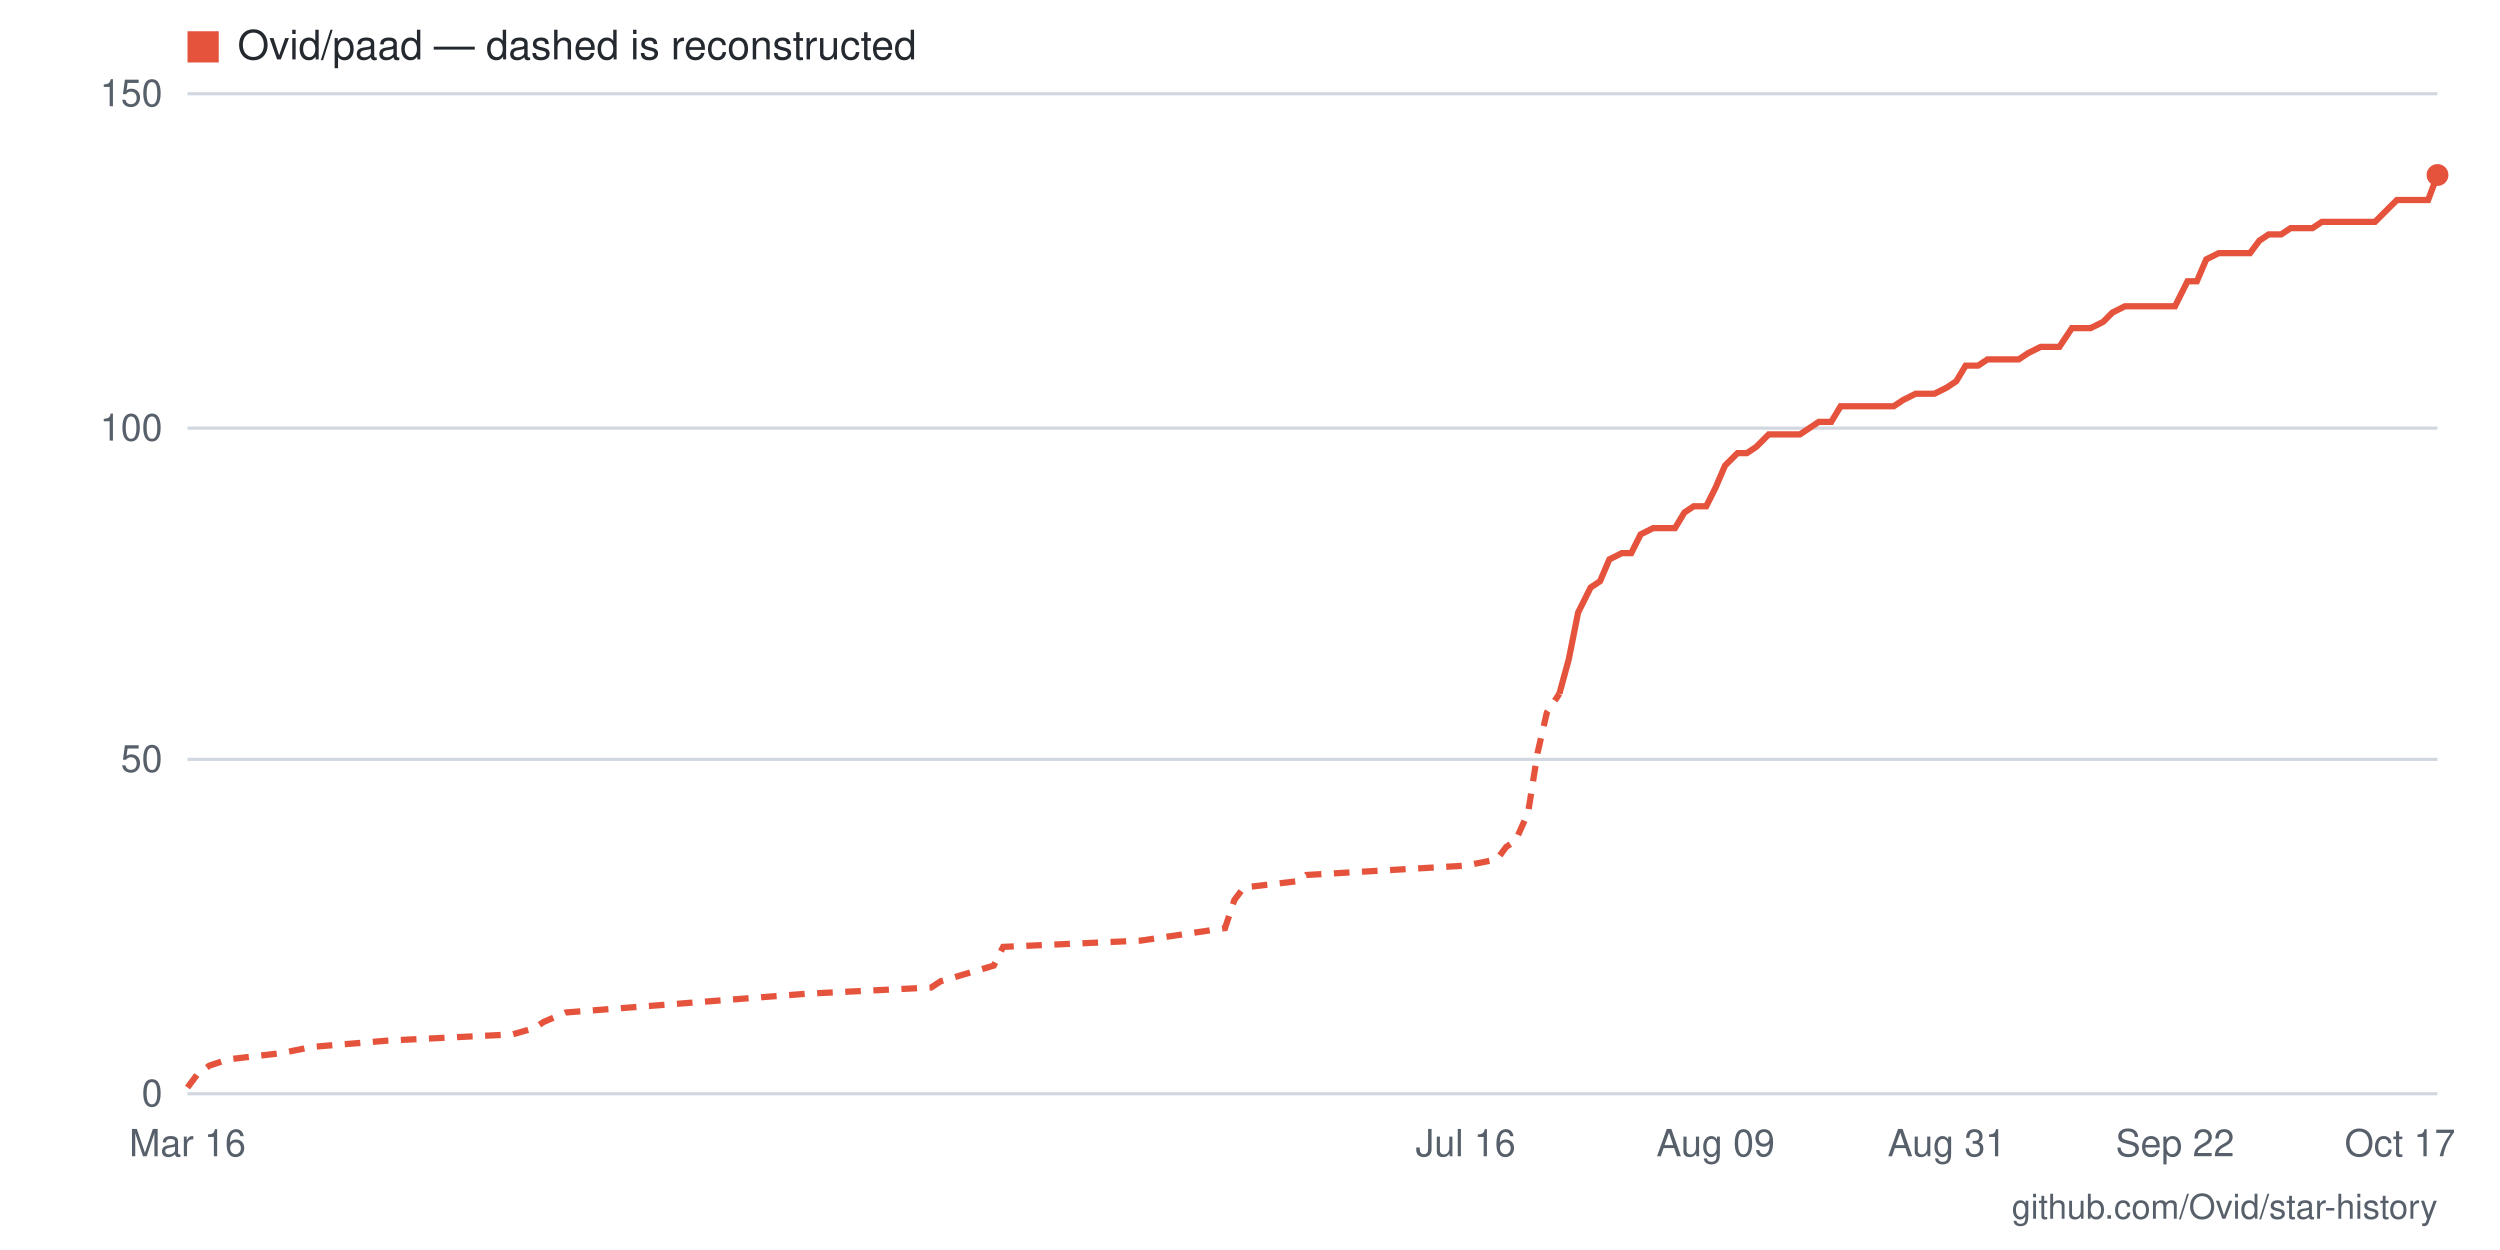
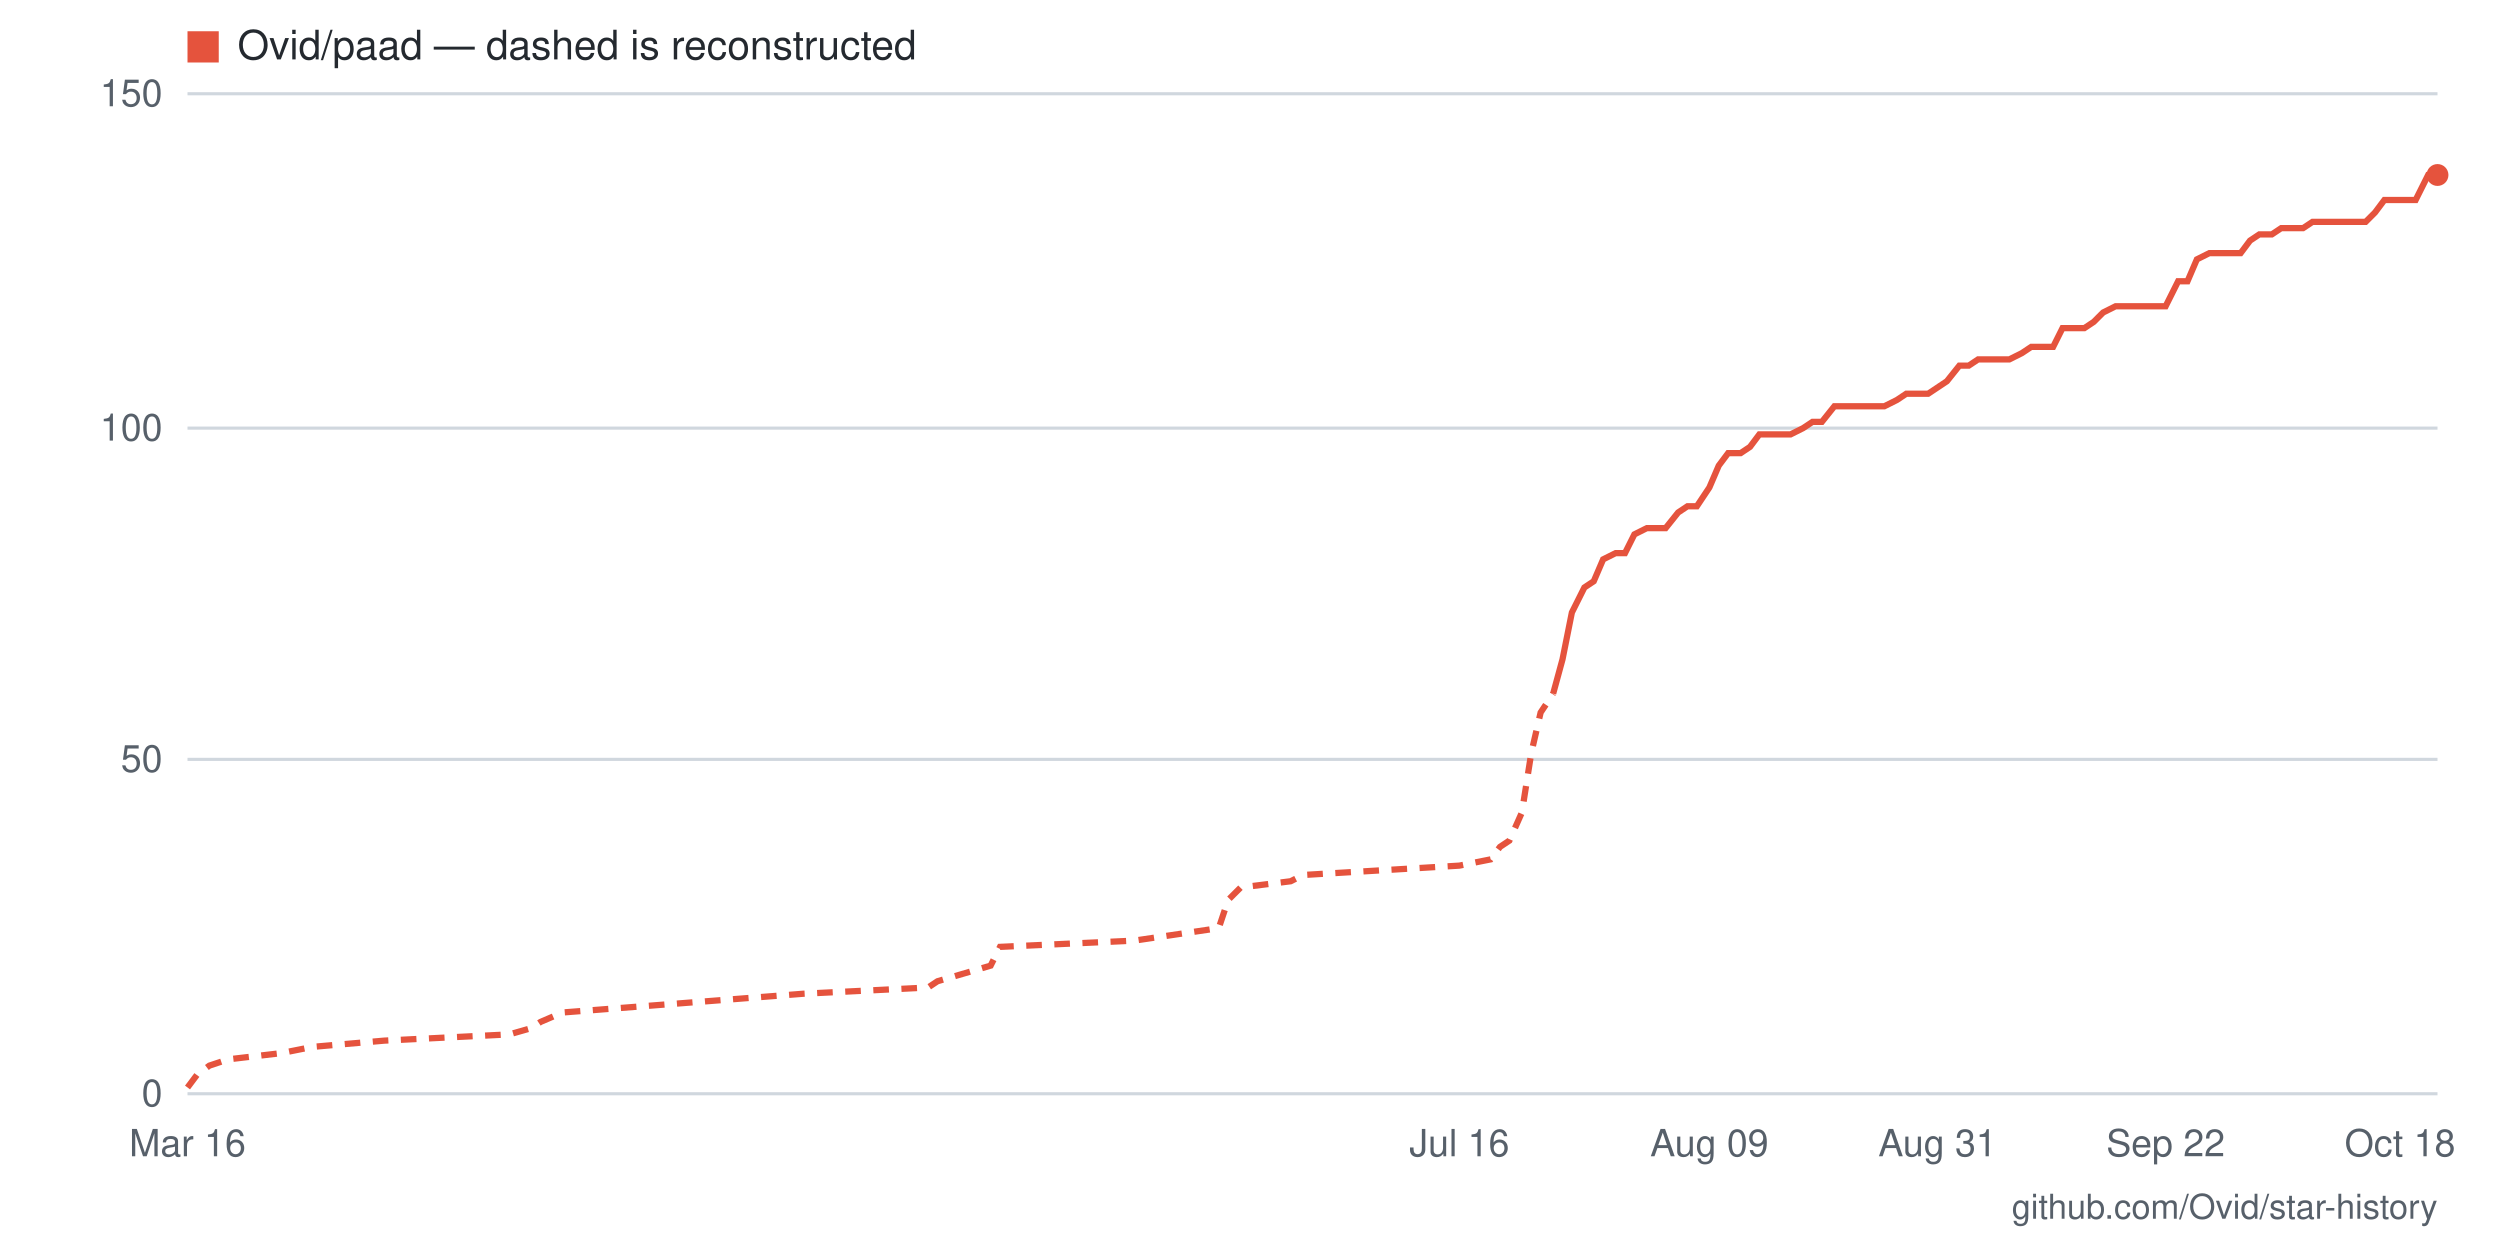
- <svg xmlns="http://www.w3.org/2000/svg" viewBox="0 0 800 400" width="800" height="400" role="img" aria-label="Star history for Ovid/paad: 138 stars as of 2026-10-17">
+ <svg xmlns="http://www.w3.org/2000/svg" viewBox="0 0 800 400" width="800" height="400" role="img" aria-label="Star history for Ovid/paad: 138 stars as of 2026-10-18">
  <rect width="800" height="400" fill="#ffffff" />
  <line x1="60" y1="350" x2="780" y2="350" stroke="#d0d7de" stroke-width="1" />
  <text x="52" y="354" text-anchor="end" font-family="-apple-system,BlinkMacSystemFont,'Segoe UI',Helvetica,Arial,sans-serif" font-size="12" fill="#57606a">0</text>
  <line x1="60" y1="243" x2="780" y2="243" stroke="#d0d7de" stroke-width="1" />
  <text x="52" y="247" text-anchor="end" font-family="-apple-system,BlinkMacSystemFont,'Segoe UI',Helvetica,Arial,sans-serif" font-size="12" fill="#57606a">50</text>
  <line x1="60" y1="137" x2="780" y2="137" stroke="#d0d7de" stroke-width="1" />
  <text x="52" y="141" text-anchor="end" font-family="-apple-system,BlinkMacSystemFont,'Segoe UI',Helvetica,Arial,sans-serif" font-size="12" fill="#57606a">100</text>
  <line x1="60" y1="30" x2="780" y2="30" stroke="#d0d7de" stroke-width="1" />
  <text x="52" y="34" text-anchor="end" font-family="-apple-system,BlinkMacSystemFont,'Segoe UI',Helvetica,Arial,sans-serif" font-size="12" fill="#57606a">150</text>
-   <text x="768" y="370" text-anchor="middle" font-family="-apple-system,BlinkMacSystemFont,'Segoe UI',Helvetica,Arial,sans-serif" font-size="12" fill="#57606a">Oct 17</text>
-   <text x="696" y="370" text-anchor="middle" font-family="-apple-system,BlinkMacSystemFont,'Segoe UI',Helvetica,Arial,sans-serif" font-size="12" fill="#57606a">Sep 22</text>
-   <text x="623" y="370" text-anchor="middle" font-family="-apple-system,BlinkMacSystemFont,'Segoe UI',Helvetica,Arial,sans-serif" font-size="12" fill="#57606a">Aug 31</text>
-   <text x="549" y="370" text-anchor="middle" font-family="-apple-system,BlinkMacSystemFont,'Segoe UI',Helvetica,Arial,sans-serif" font-size="12" fill="#57606a">Aug 09</text>
-   <text x="469" y="370" text-anchor="middle" font-family="-apple-system,BlinkMacSystemFont,'Segoe UI',Helvetica,Arial,sans-serif" font-size="12" fill="#57606a">Jul 16</text>
+   <text x="768" y="370" text-anchor="middle" font-family="-apple-system,BlinkMacSystemFont,'Segoe UI',Helvetica,Arial,sans-serif" font-size="12" fill="#57606a">Oct 18</text>
+   <text x="693" y="370" text-anchor="middle" font-family="-apple-system,BlinkMacSystemFont,'Segoe UI',Helvetica,Arial,sans-serif" font-size="12" fill="#57606a">Sep 22</text>
+   <text x="620" y="370" text-anchor="middle" font-family="-apple-system,BlinkMacSystemFont,'Segoe UI',Helvetica,Arial,sans-serif" font-size="12" fill="#57606a">Aug 31</text>
+   <text x="547" y="370" text-anchor="middle" font-family="-apple-system,BlinkMacSystemFont,'Segoe UI',Helvetica,Arial,sans-serif" font-size="12" fill="#57606a">Aug 09</text>
+   <text x="467" y="370" text-anchor="middle" font-family="-apple-system,BlinkMacSystemFont,'Segoe UI',Helvetica,Arial,sans-serif" font-size="12" fill="#57606a">Jul 16</text>
  <text x="60" y="370" text-anchor="middle" font-family="-apple-system,BlinkMacSystemFont,'Segoe UI',Helvetica,Arial,sans-serif" font-size="12" fill="#57606a">Mar 16</text>
-   <polyline fill="none" stroke="#e5533d" stroke-width="2" stroke-dasharray="5 4" points="60,348 63,344 67,341 73,339 90,337 100,335 124,333 164,331 171,329 174,327 181,324 258,318 298,316 301,314 318,309 321,303 365,301 392,297 395,288 398,284 415,282 418,280 469,277 479,275 482,271 485,269 489,260 492,241 495,228 499,222" />
-   <polyline fill="none" stroke="#e5533d" stroke-width="2" points="499,222 502,211 505,196 509,188 512,186 515,179 519,177 522,177 525,171 529,169 532,169 536,169 539,164 542,162 546,162 549,156 552,149 556,145 559,145 562,143 566,139 569,139 572,139 576,139 579,137 582,135 586,135 589,130 592,130 596,130 599,130 603,130 606,130 609,128 613,126 616,126 619,126 623,124 626,122 629,117 633,117 636,115 639,115 643,115 646,115 649,113 653,111 656,111 659,111 663,105 666,105 669,105 673,103 676,100 680,98 683,98 686,98 690,98 693,98 696,98 700,90 703,90 706,83 710,81 713,81 716,81 720,81 723,77 726,75 730,75 733,73 736,73 740,73 743,71 747,71 750,71 753,71 757,71 760,71 763,68 767,64 770,64 773,64 777,64 780,56" />
+   <polyline fill="none" stroke="#e5533d" stroke-width="2" stroke-dasharray="5 4" points="60,348 63,344 67,341 73,339 90,337 100,335 123,333 163,331 170,329 173,327 180,324 257,318 297,316 300,314 317,309 320,303 363,301 390,297 393,288 397,284 413,282 417,280 467,277 477,275 480,271 483,269 487,260 490,241 493,228 497,222" />
+   <polyline fill="none" stroke="#e5533d" stroke-width="2" points="497,222 500,211 503,196 507,188 510,186 513,179 517,177 520,177 523,171 527,169 530,169 533,169 537,164 540,162 543,162 547,156 550,149 553,145 557,145 560,143 563,139 567,139 570,139 573,139 577,137 580,135 583,135 587,130 590,130 593,130 597,130 600,130 603,130 607,128 610,126 613,126 617,126 620,124 623,122 627,117 630,117 633,115 637,115 640,115 643,115 647,113 650,111 653,111 657,111 660,105 663,105 667,105 670,103 673,100 677,98 680,98 683,98 687,98 690,98 693,98 697,90 700,90 703,83 707,81 710,81 713,81 717,81 720,77 723,75 727,75 730,73 733,73 737,73 740,71 743,71 747,71 750,71 753,71 757,71 760,68 763,64 767,64 770,64 773,64 777,56 780,56" />
  <circle cx="780" cy="56" r="3.5" fill="#e5533d" />
  <rect x="60" y="10" width="10" height="10" fill="#e5533d" />
  <text x="76" y="19" font-family="-apple-system,BlinkMacSystemFont,'Segoe UI',Helvetica,Arial,sans-serif" font-size="13" fill="#24292f">Ovid/paad — dashed is reconstructed</text>
  <text x="780" y="390" text-anchor="end" font-family="-apple-system,BlinkMacSystemFont,'Segoe UI',Helvetica,Arial,sans-serif" font-size="11" fill="#57606a">github.com/Ovid/star-history</text>
</svg>
